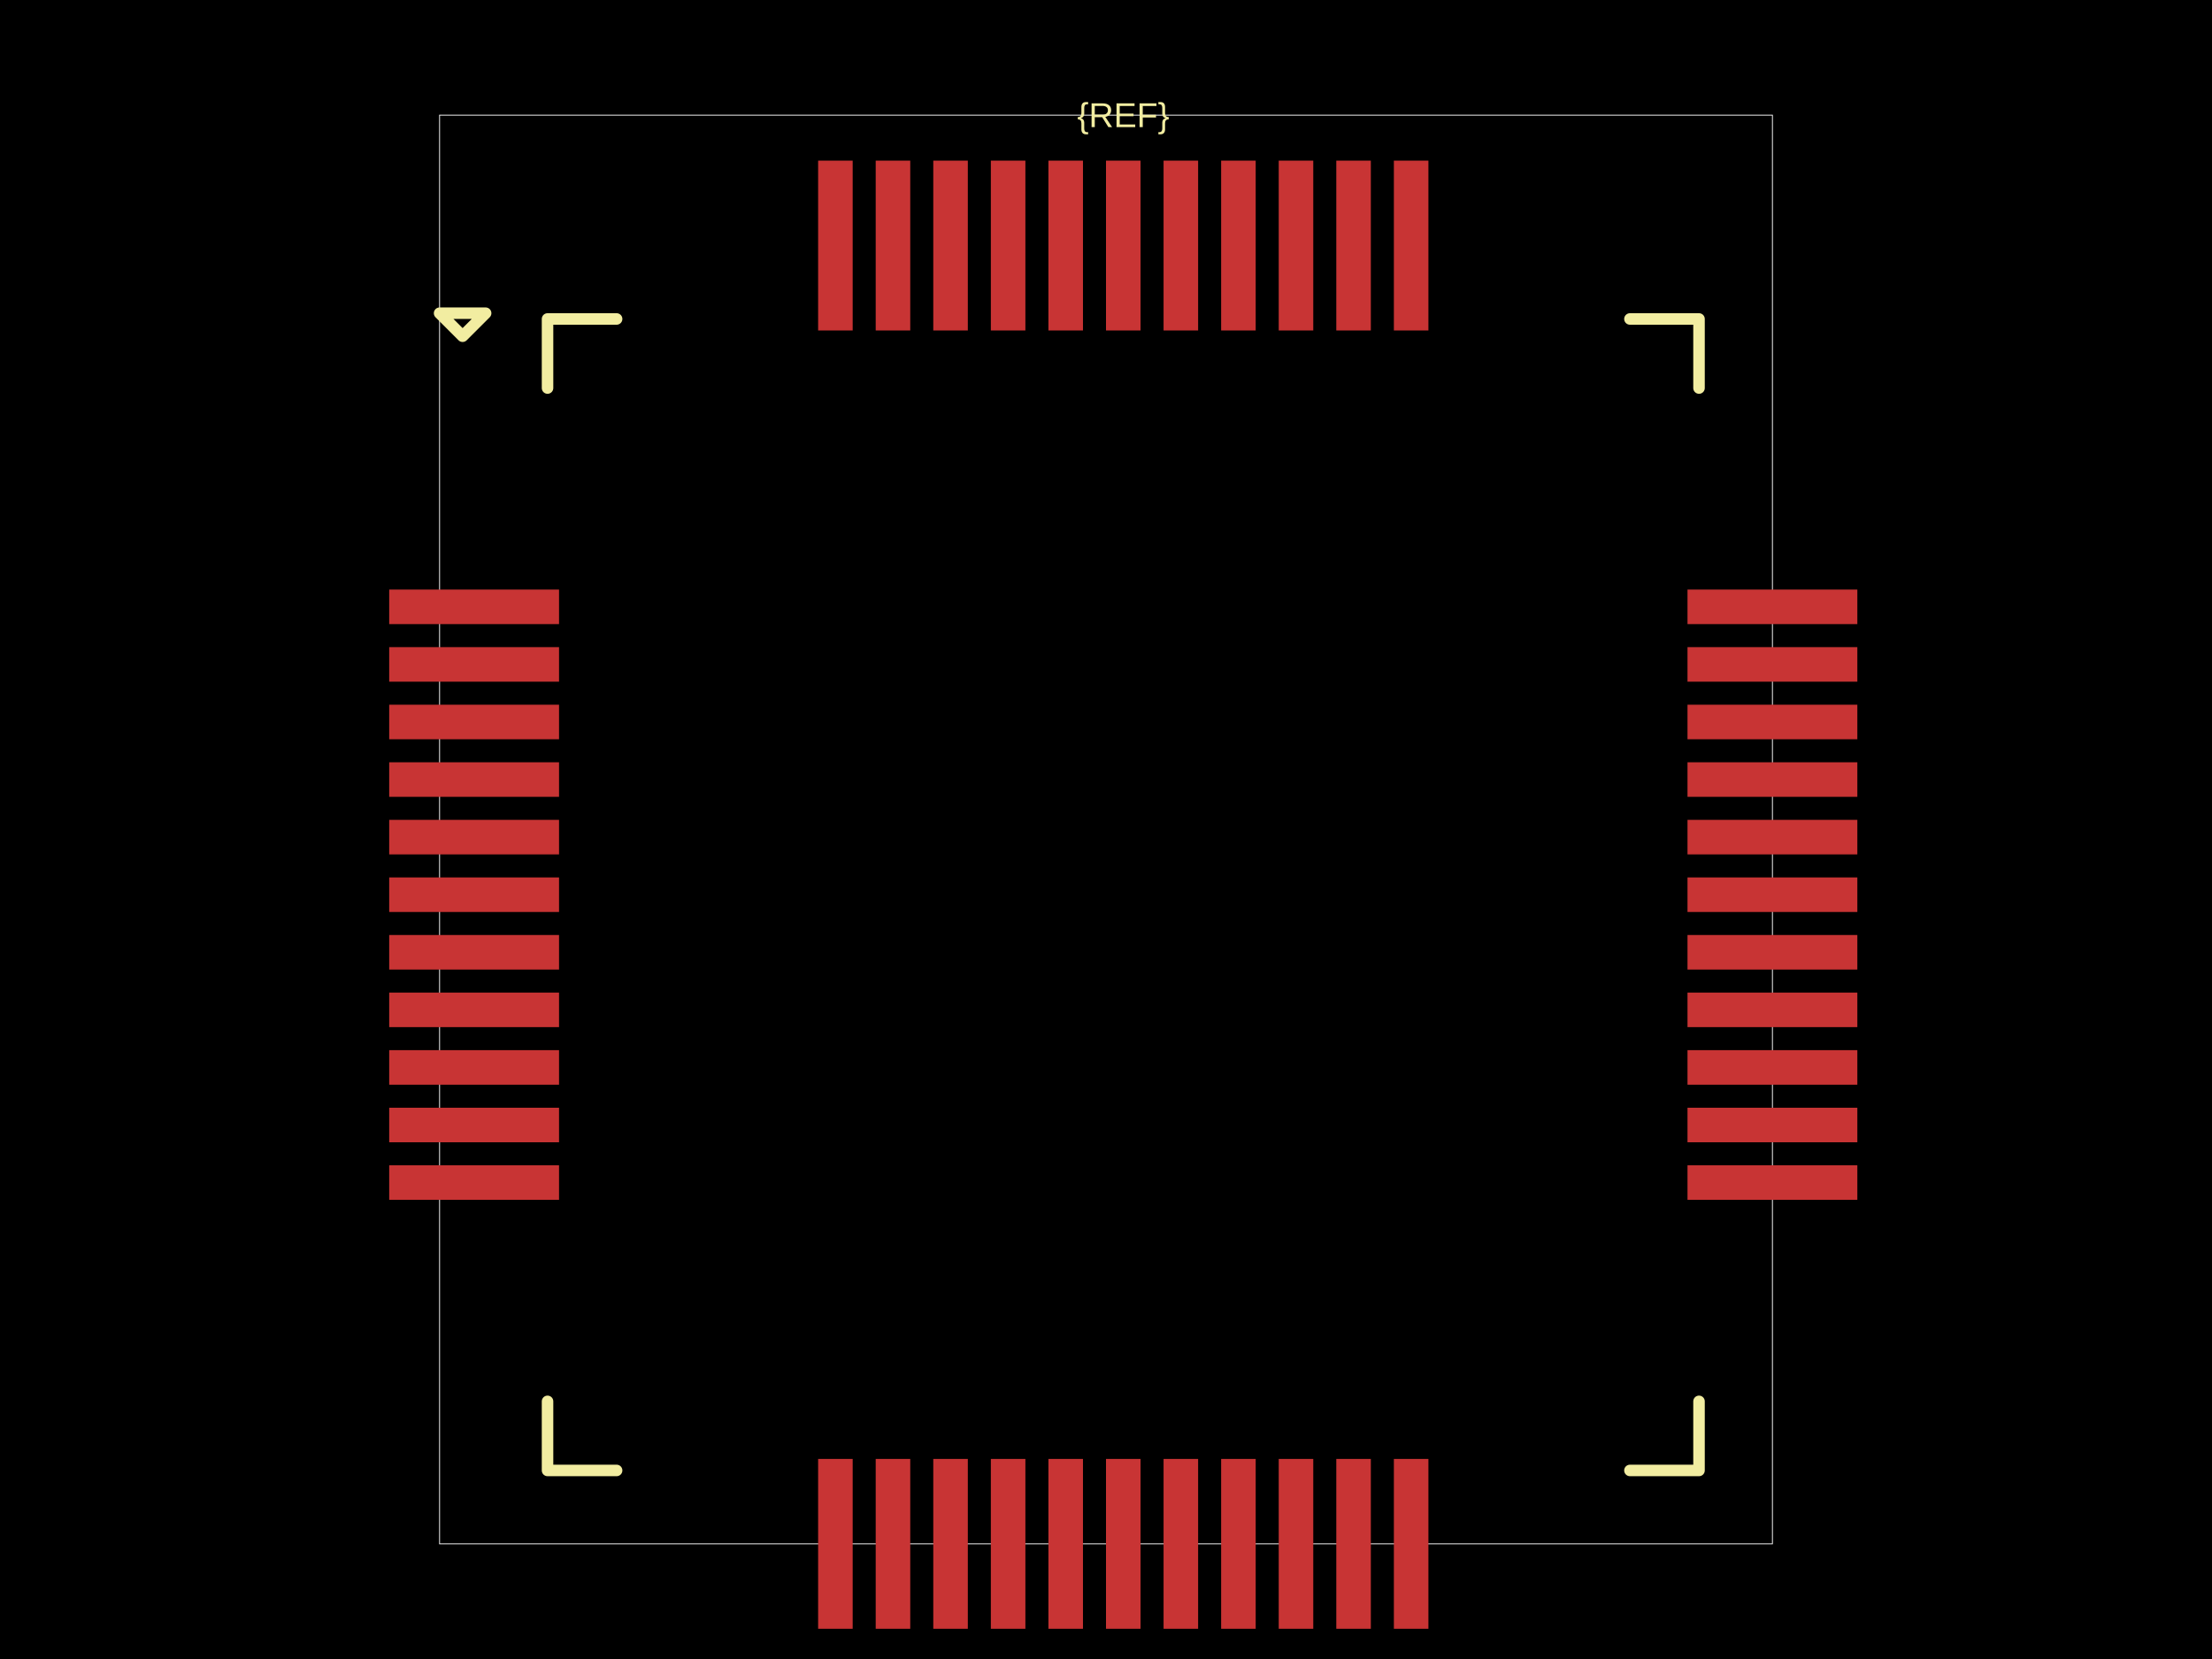
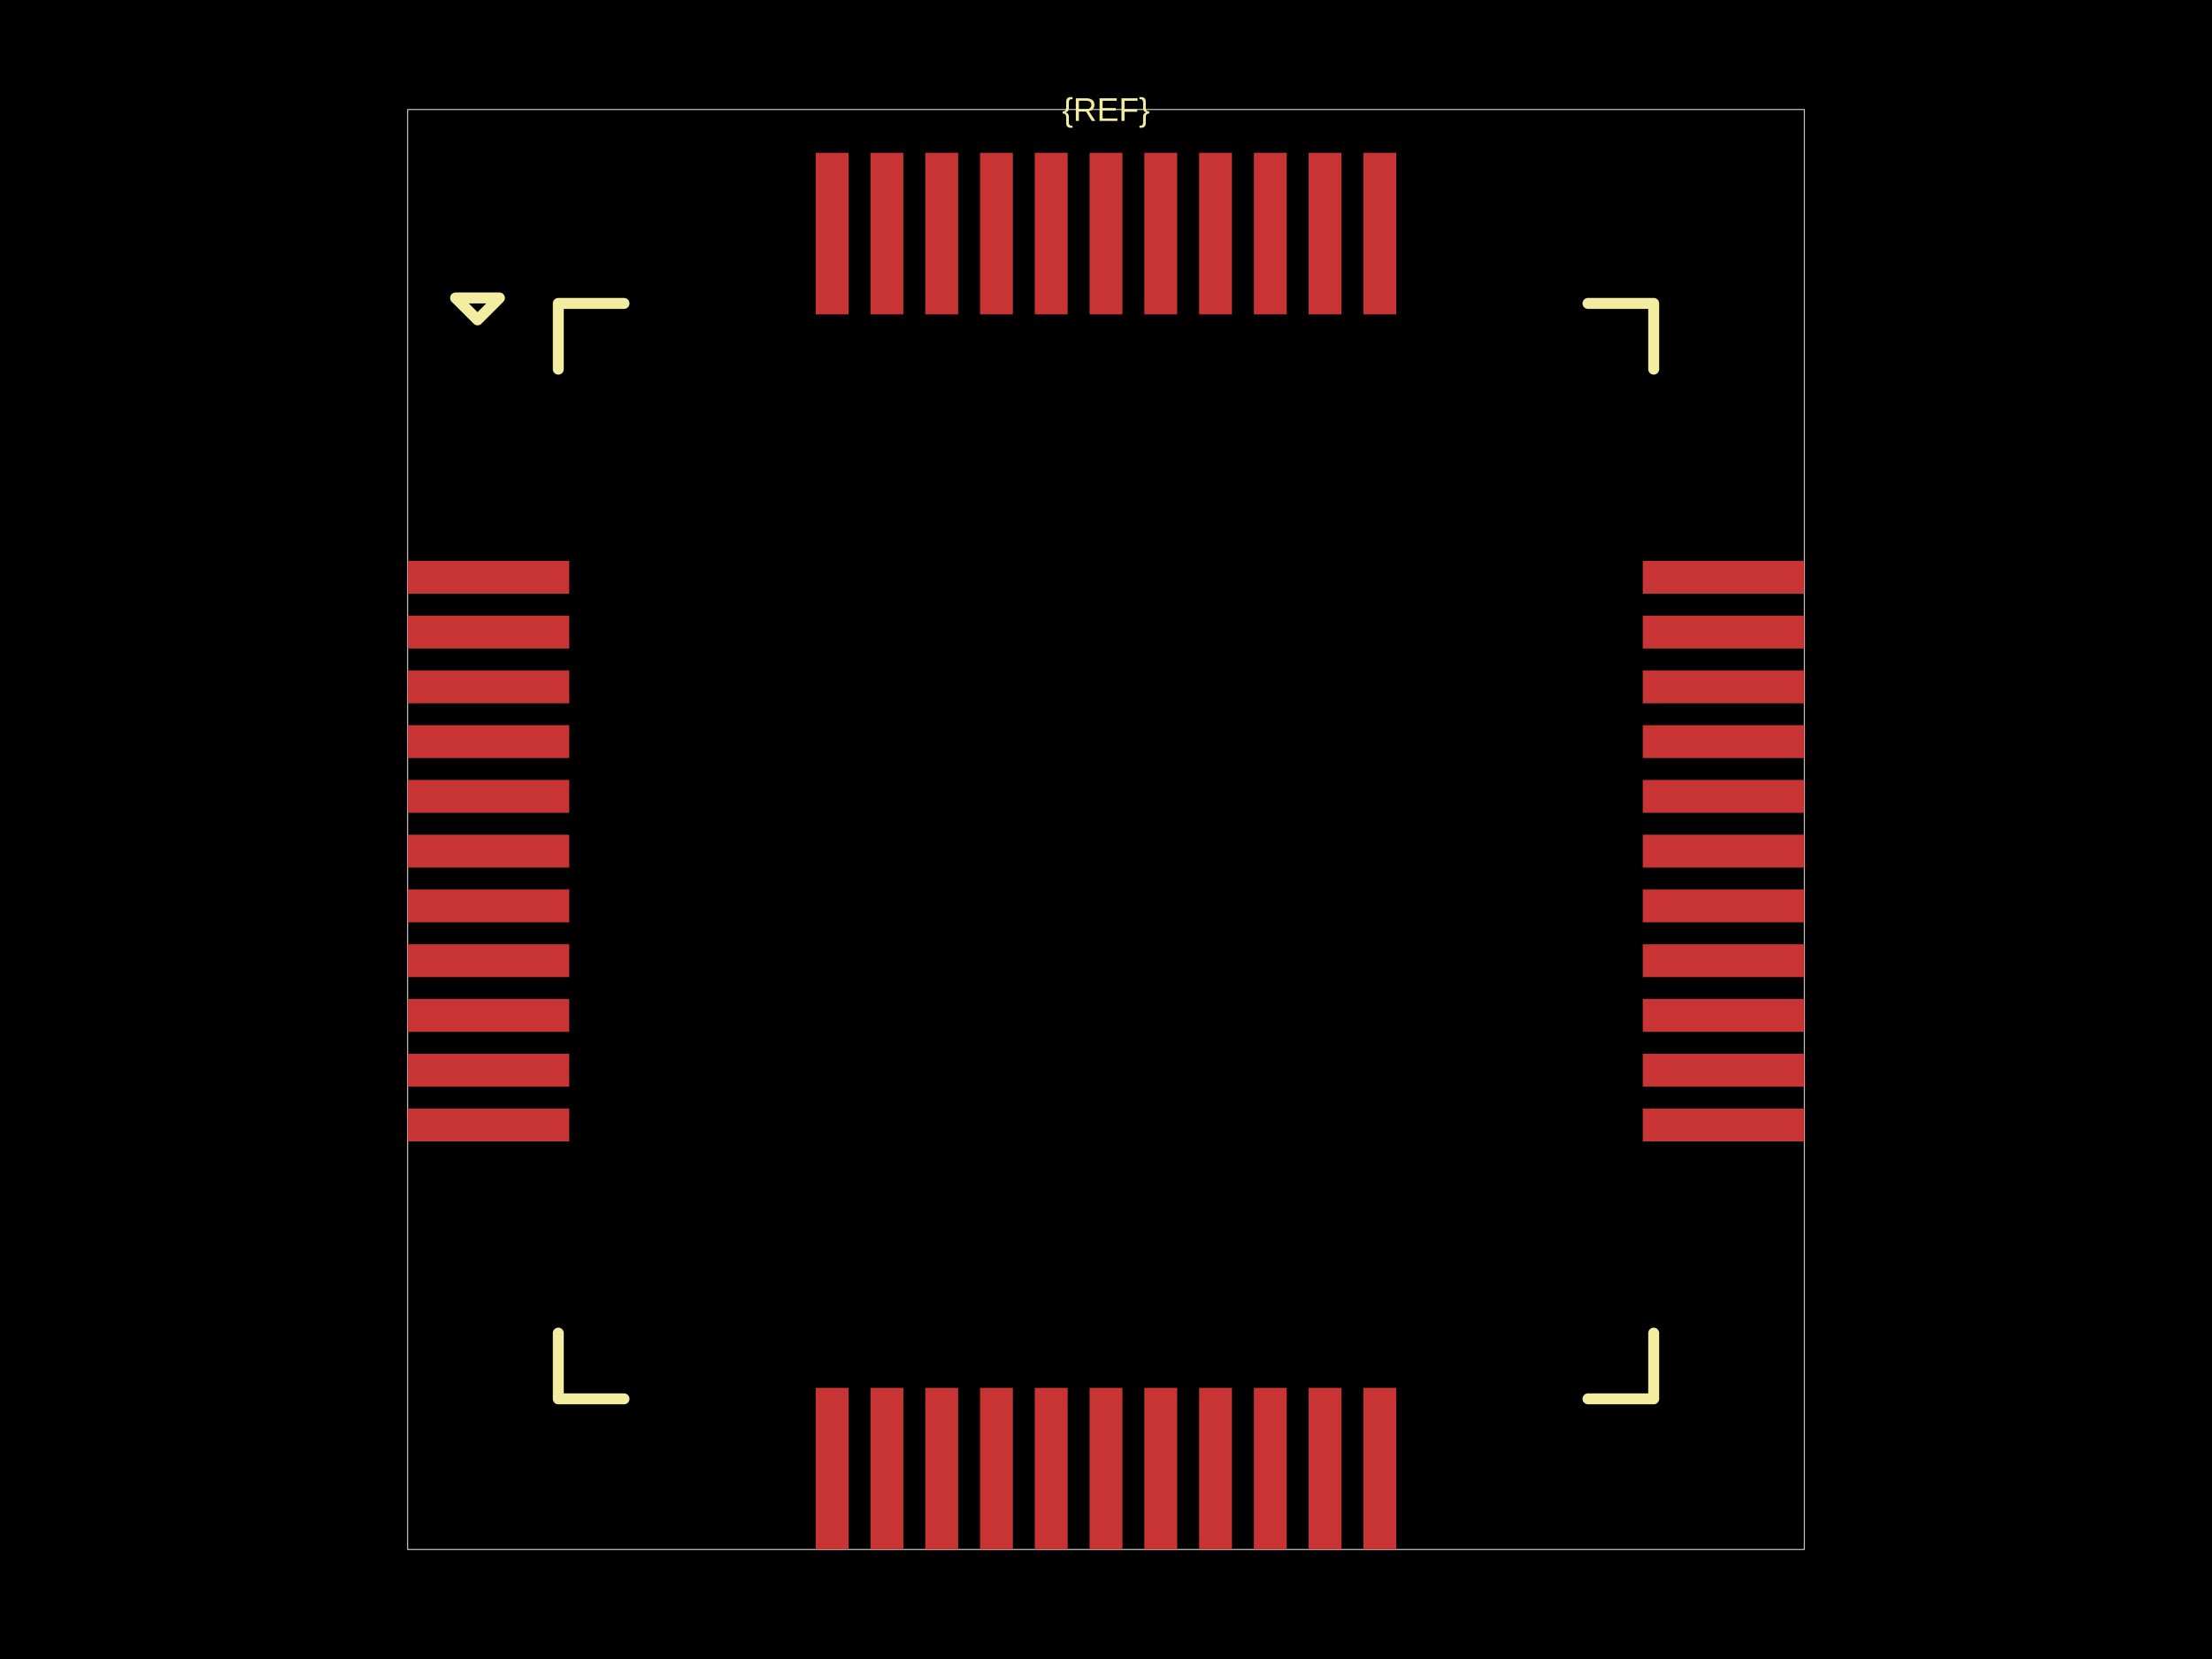
<svg xmlns="http://www.w3.org/2000/svg" width="800" height="600">
  <style />
-   <rect class="boundary" x="0" y="0" fill="#000" width="800" height="600" />
-   <rect class="pcb-boundary" fill="none" stroke="#fff" stroke-width="0.3" x="158.98" y="41.645" width="482.041" height="516.71" />
-   <rect class="pcb-pad" fill="rgb(200, 52, 52)" x="140.76" y="213.222" width="61.426" height="12.493" data-layer="top" />
-   <rect class="pcb-pad" fill="rgb(200, 52, 52)" x="140.76" y="234.045" width="61.426" height="12.493" data-layer="top" />
-   <rect class="pcb-pad" fill="rgb(200, 52, 52)" x="140.76" y="254.867" width="61.426" height="12.493" data-layer="top" />
-   <rect class="pcb-pad" fill="rgb(200, 52, 52)" x="140.76" y="275.69" width="61.426" height="12.493" data-layer="top" />
-   <rect class="pcb-pad" fill="rgb(200, 52, 52)" x="140.76" y="296.512" width="61.426" height="12.493" data-layer="top" />
-   <rect class="pcb-pad" fill="rgb(200, 52, 52)" x="140.76" y="317.335" width="61.426" height="12.493" data-layer="top" />
-   <rect class="pcb-pad" fill="rgb(200, 52, 52)" x="140.76" y="338.157" width="61.426" height="12.493" data-layer="top" />
-   <rect class="pcb-pad" fill="rgb(200, 52, 52)" x="140.76" y="358.98" width="61.426" height="12.493" data-layer="top" />
-   <rect class="pcb-pad" fill="rgb(200, 52, 52)" x="140.76" y="379.802" width="61.426" height="12.493" data-layer="top" />
-   <rect class="pcb-pad" fill="rgb(200, 52, 52)" x="140.76" y="400.625" width="61.426" height="12.493" data-layer="top" />
-   <rect class="pcb-pad" fill="rgb(200, 52, 52)" x="140.76" y="421.447" width="61.426" height="12.493" data-layer="top" />
-   <rect class="pcb-pad" fill="rgb(200, 52, 52)" x="295.888" y="527.642" width="12.493" height="61.426" data-layer="top" />
-   <rect class="pcb-pad" fill="rgb(200, 52, 52)" x="316.71" y="527.642" width="12.493" height="61.426" data-layer="top" />
-   <rect class="pcb-pad" fill="rgb(200, 52, 52)" x="337.533" y="527.642" width="12.493" height="61.426" data-layer="top" />
-   <rect class="pcb-pad" fill="rgb(200, 52, 52)" x="358.355" y="527.642" width="12.493" height="61.426" data-layer="top" />
-   <rect class="pcb-pad" fill="rgb(200, 52, 52)" x="379.178" y="527.642" width="12.493" height="61.426" data-layer="top" />
-   <rect class="pcb-pad" fill="rgb(200, 52, 52)" x="400" y="527.642" width="12.493" height="61.426" data-layer="top" />
-   <rect class="pcb-pad" fill="rgb(200, 52, 52)" x="420.822" y="527.642" width="12.493" height="61.426" data-layer="top" />
-   <rect class="pcb-pad" fill="rgb(200, 52, 52)" x="441.645" y="527.642" width="12.493" height="61.426" data-layer="top" />
-   <rect class="pcb-pad" fill="rgb(200, 52, 52)" x="462.467" y="527.642" width="12.493" height="61.426" data-layer="top" />
-   <rect class="pcb-pad" fill="rgb(200, 52, 52)" x="483.29" y="527.642" width="12.493" height="61.426" data-layer="top" />
-   <rect class="pcb-pad" fill="rgb(200, 52, 52)" x="504.112" y="527.642" width="12.493" height="61.426" data-layer="top" />
-   <rect class="pcb-pad" fill="rgb(200, 52, 52)" x="610.307" y="421.447" width="61.426" height="12.493" data-layer="top" />
-   <rect class="pcb-pad" fill="rgb(200, 52, 52)" x="610.307" y="400.625" width="61.426" height="12.493" data-layer="top" />
-   <rect class="pcb-pad" fill="rgb(200, 52, 52)" x="610.307" y="379.802" width="61.426" height="12.493" data-layer="top" />
-   <rect class="pcb-pad" fill="rgb(200, 52, 52)" x="610.307" y="358.98" width="61.426" height="12.493" data-layer="top" />
-   <rect class="pcb-pad" fill="rgb(200, 52, 52)" x="610.307" y="338.157" width="61.426" height="12.493" data-layer="top" />
-   <rect class="pcb-pad" fill="rgb(200, 52, 52)" x="610.307" y="317.335" width="61.426" height="12.493" data-layer="top" />
-   <rect class="pcb-pad" fill="rgb(200, 52, 52)" x="610.307" y="296.512" width="61.426" height="12.493" data-layer="top" />
-   <rect class="pcb-pad" fill="rgb(200, 52, 52)" x="610.307" y="275.69" width="61.426" height="12.493" data-layer="top" />
-   <rect class="pcb-pad" fill="rgb(200, 52, 52)" x="610.307" y="254.867" width="61.426" height="12.493" data-layer="top" />
-   <rect class="pcb-pad" fill="rgb(200, 52, 52)" x="610.307" y="234.045" width="61.426" height="12.493" data-layer="top" />
-   <rect class="pcb-pad" fill="rgb(200, 52, 52)" x="610.307" y="213.222" width="61.426" height="12.493" data-layer="top" />
-   <rect class="pcb-pad" fill="rgb(200, 52, 52)" x="504.112" y="58.095" width="12.493" height="61.426" data-layer="top" />
-   <rect class="pcb-pad" fill="rgb(200, 52, 52)" x="483.29" y="58.095" width="12.493" height="61.426" data-layer="top" />
-   <rect class="pcb-pad" fill="rgb(200, 52, 52)" x="462.467" y="58.095" width="12.493" height="61.426" data-layer="top" />
-   <rect class="pcb-pad" fill="rgb(200, 52, 52)" x="441.645" y="58.095" width="12.493" height="61.426" data-layer="top" />
-   <rect class="pcb-pad" fill="rgb(200, 52, 52)" x="420.822" y="58.095" width="12.493" height="61.426" data-layer="top" />
-   <rect class="pcb-pad" fill="rgb(200, 52, 52)" x="400" y="58.095" width="12.493" height="61.426" data-layer="top" />
-   <rect class="pcb-pad" fill="rgb(200, 52, 52)" x="379.178" y="58.095" width="12.493" height="61.426" data-layer="top" />
-   <rect class="pcb-pad" fill="rgb(200, 52, 52)" x="358.355" y="58.095" width="12.493" height="61.426" data-layer="top" />
-   <rect class="pcb-pad" fill="rgb(200, 52, 52)" x="337.533" y="58.095" width="12.493" height="61.426" data-layer="top" />
-   <rect class="pcb-pad" fill="rgb(200, 52, 52)" x="316.71" y="58.095" width="12.493" height="61.426" data-layer="top" />
-   <rect class="pcb-pad" fill="rgb(200, 52, 52)" x="295.888" y="58.095" width="12.493" height="61.426" data-layer="top" />
-   <path class="pcb-silkscreen pcb-silkscreen-top" d="M 223.009 115.357 L 198.022 115.357 L 198.022 140.344" fill="none" stroke="#f2eda1" stroke-width="4.164" stroke-linecap="round" stroke-linejoin="round" data-pcb-component-id="" data-pcb-silkscreen-path-id="pcb_silkscreen_path_top-left" />
-   <path class="pcb-silkscreen pcb-silkscreen-top" d="M 158.98 113.274 L 167.309 121.603 L 175.638 113.274 L 158.98 113.274 Z" fill="none" stroke="#f2eda1" stroke-width="4.164" stroke-linecap="round" stroke-linejoin="round" data-pcb-component-id="" data-pcb-silkscreen-path-id="pcb_silkscreen_path_top-left_3" />
-   <path class="pcb-silkscreen pcb-silkscreen-top" d="M 223.009 531.806 L 198.022 531.806 L 198.022 506.819" fill="none" stroke="#f2eda1" stroke-width="4.164" stroke-linecap="round" stroke-linejoin="round" data-pcb-component-id="" data-pcb-silkscreen-path-id="pcb_silkscreen_path_bottom-left" />
-   <path class="pcb-silkscreen pcb-silkscreen-top" d="M 589.485 531.806 L 614.472 531.806 L 614.472 506.819" fill="none" stroke="#f2eda1" stroke-width="4.164" stroke-linecap="round" stroke-linejoin="round" data-pcb-component-id="" data-pcb-silkscreen-path-id="pcb_silkscreen_path_bottom-right" />
-   <path class="pcb-silkscreen pcb-silkscreen-top" d="M 589.485 115.357 L 614.472 115.357 L 614.472 140.344" fill="none" stroke="#f2eda1" stroke-width="4.164" stroke-linecap="round" stroke-linejoin="round" data-pcb-component-id="" data-pcb-silkscreen-path-id="pcb_silkscreen_path_top-right" />
-   <text x="0" y="0" dx="0" dy="0" fill="#f2eda1" font-family="Arial, sans-serif" font-size="12.493" text-anchor="middle" dominant-baseline="central" transform="matrix(1,0,0,1,406.2467,41.64498)" class="pcb-silkscreen-text pcb-silkscreen-top" data-pcb-silkscreen-text-id="pcb_component_1" stroke="none">{REF}</text>
+   <rect class="boundary" x="0" y="0" fill="#000" width="800" height="600" data-type="pcb_background" data-pcb-layer="global" />
+   <rect class="pcb-boundary" fill="none" stroke="#fff" stroke-width="0.3" x="147.441" y="39.617" width="505.117" height="520.766" data-type="pcb_boundary" data-pcb-layer="global" />
+   <rect class="pcb-pad" fill="rgb(200, 52, 52)" x="147.441" y="202.839" width="58.435" height="11.885" data-type="pcb_smtpad" data-pcb-layer="top" />
+   <rect class="pcb-pad" fill="rgb(200, 52, 52)" x="147.441" y="222.648" width="58.435" height="11.885" data-type="pcb_smtpad" data-pcb-layer="top" />
+   <rect class="pcb-pad" fill="rgb(200, 52, 52)" x="147.441" y="242.456" width="58.435" height="11.885" data-type="pcb_smtpad" data-pcb-layer="top" />
+   <rect class="pcb-pad" fill="rgb(200, 52, 52)" x="147.441" y="262.265" width="58.435" height="11.885" data-type="pcb_smtpad" data-pcb-layer="top" />
+   <rect class="pcb-pad" fill="rgb(200, 52, 52)" x="147.441" y="282.073" width="58.435" height="11.885" data-type="pcb_smtpad" data-pcb-layer="top" />
+   <rect class="pcb-pad" fill="rgb(200, 52, 52)" x="147.441" y="301.882" width="58.435" height="11.885" data-type="pcb_smtpad" data-pcb-layer="top" />
+   <rect class="pcb-pad" fill="rgb(200, 52, 52)" x="147.441" y="321.69" width="58.435" height="11.885" data-type="pcb_smtpad" data-pcb-layer="top" />
+   <rect class="pcb-pad" fill="rgb(200, 52, 52)" x="147.441" y="341.499" width="58.435" height="11.885" data-type="pcb_smtpad" data-pcb-layer="top" />
+   <rect class="pcb-pad" fill="rgb(200, 52, 52)" x="147.441" y="361.307" width="58.435" height="11.885" data-type="pcb_smtpad" data-pcb-layer="top" />
+   <rect class="pcb-pad" fill="rgb(200, 52, 52)" x="147.441" y="381.116" width="58.435" height="11.885" data-type="pcb_smtpad" data-pcb-layer="top" />
+   <rect class="pcb-pad" fill="rgb(200, 52, 52)" x="147.441" y="400.924" width="58.435" height="11.885" data-type="pcb_smtpad" data-pcb-layer="top" />
+   <rect class="pcb-pad" fill="rgb(200, 52, 52)" x="295.015" y="501.948" width="11.885" height="58.435" data-type="pcb_smtpad" data-pcb-layer="top" />
+   <rect class="pcb-pad" fill="rgb(200, 52, 52)" x="314.823" y="501.948" width="11.885" height="58.435" data-type="pcb_smtpad" data-pcb-layer="top" />
+   <rect class="pcb-pad" fill="rgb(200, 52, 52)" x="334.632" y="501.948" width="11.885" height="58.435" data-type="pcb_smtpad" data-pcb-layer="top" />
+   <rect class="pcb-pad" fill="rgb(200, 52, 52)" x="354.44" y="501.948" width="11.885" height="58.435" data-type="pcb_smtpad" data-pcb-layer="top" />
+   <rect class="pcb-pad" fill="rgb(200, 52, 52)" x="374.249" y="501.948" width="11.885" height="58.435" data-type="pcb_smtpad" data-pcb-layer="top" />
+   <rect class="pcb-pad" fill="rgb(200, 52, 52)" x="394.057" y="501.948" width="11.885" height="58.435" data-type="pcb_smtpad" data-pcb-layer="top" />
+   <rect class="pcb-pad" fill="rgb(200, 52, 52)" x="413.866" y="501.948" width="11.885" height="58.435" data-type="pcb_smtpad" data-pcb-layer="top" />
+   <rect class="pcb-pad" fill="rgb(200, 52, 52)" x="433.674" y="501.948" width="11.885" height="58.435" data-type="pcb_smtpad" data-pcb-layer="top" />
+   <rect class="pcb-pad" fill="rgb(200, 52, 52)" x="453.483" y="501.948" width="11.885" height="58.435" data-type="pcb_smtpad" data-pcb-layer="top" />
+   <rect class="pcb-pad" fill="rgb(200, 52, 52)" x="473.292" y="501.948" width="11.885" height="58.435" data-type="pcb_smtpad" data-pcb-layer="top" />
+   <rect class="pcb-pad" fill="rgb(200, 52, 52)" x="493.1" y="501.948" width="11.885" height="58.435" data-type="pcb_smtpad" data-pcb-layer="top" />
+   <rect class="pcb-pad" fill="rgb(200, 52, 52)" x="594.123" y="400.924" width="58.435" height="11.885" data-type="pcb_smtpad" data-pcb-layer="top" />
+   <rect class="pcb-pad" fill="rgb(200, 52, 52)" x="594.123" y="381.116" width="58.435" height="11.885" data-type="pcb_smtpad" data-pcb-layer="top" />
+   <rect class="pcb-pad" fill="rgb(200, 52, 52)" x="594.123" y="361.307" width="58.435" height="11.885" data-type="pcb_smtpad" data-pcb-layer="top" />
+   <rect class="pcb-pad" fill="rgb(200, 52, 52)" x="594.123" y="341.499" width="58.435" height="11.885" data-type="pcb_smtpad" data-pcb-layer="top" />
+   <rect class="pcb-pad" fill="rgb(200, 52, 52)" x="594.123" y="321.69" width="58.435" height="11.885" data-type="pcb_smtpad" data-pcb-layer="top" />
+   <rect class="pcb-pad" fill="rgb(200, 52, 52)" x="594.123" y="301.882" width="58.435" height="11.885" data-type="pcb_smtpad" data-pcb-layer="top" />
+   <rect class="pcb-pad" fill="rgb(200, 52, 52)" x="594.123" y="282.073" width="58.435" height="11.885" data-type="pcb_smtpad" data-pcb-layer="top" />
+   <rect class="pcb-pad" fill="rgb(200, 52, 52)" x="594.123" y="262.265" width="58.435" height="11.885" data-type="pcb_smtpad" data-pcb-layer="top" />
+   <rect class="pcb-pad" fill="rgb(200, 52, 52)" x="594.123" y="242.456" width="58.435" height="11.885" data-type="pcb_smtpad" data-pcb-layer="top" />
+   <rect class="pcb-pad" fill="rgb(200, 52, 52)" x="594.123" y="222.648" width="58.435" height="11.885" data-type="pcb_smtpad" data-pcb-layer="top" />
+   <rect class="pcb-pad" fill="rgb(200, 52, 52)" x="594.123" y="202.839" width="58.435" height="11.885" data-type="pcb_smtpad" data-pcb-layer="top" />
+   <rect class="pcb-pad" fill="rgb(200, 52, 52)" x="493.1" y="55.266" width="11.885" height="58.435" data-type="pcb_smtpad" data-pcb-layer="top" />
+   <rect class="pcb-pad" fill="rgb(200, 52, 52)" x="473.292" y="55.266" width="11.885" height="58.435" data-type="pcb_smtpad" data-pcb-layer="top" />
+   <rect class="pcb-pad" fill="rgb(200, 52, 52)" x="453.483" y="55.266" width="11.885" height="58.435" data-type="pcb_smtpad" data-pcb-layer="top" />
+   <rect class="pcb-pad" fill="rgb(200, 52, 52)" x="433.674" y="55.266" width="11.885" height="58.435" data-type="pcb_smtpad" data-pcb-layer="top" />
+   <rect class="pcb-pad" fill="rgb(200, 52, 52)" x="413.866" y="55.266" width="11.885" height="58.435" data-type="pcb_smtpad" data-pcb-layer="top" />
+   <rect class="pcb-pad" fill="rgb(200, 52, 52)" x="394.057" y="55.266" width="11.885" height="58.435" data-type="pcb_smtpad" data-pcb-layer="top" />
+   <rect class="pcb-pad" fill="rgb(200, 52, 52)" x="374.249" y="55.266" width="11.885" height="58.435" data-type="pcb_smtpad" data-pcb-layer="top" />
+   <rect class="pcb-pad" fill="rgb(200, 52, 52)" x="354.44" y="55.266" width="11.885" height="58.435" data-type="pcb_smtpad" data-pcb-layer="top" />
+   <rect class="pcb-pad" fill="rgb(200, 52, 52)" x="334.632" y="55.266" width="11.885" height="58.435" data-type="pcb_smtpad" data-pcb-layer="top" />
+   <rect class="pcb-pad" fill="rgb(200, 52, 52)" x="314.823" y="55.266" width="11.885" height="58.435" data-type="pcb_smtpad" data-pcb-layer="top" />
+   <rect class="pcb-pad" fill="rgb(200, 52, 52)" x="295.015" y="55.266" width="11.885" height="58.435" data-type="pcb_smtpad" data-pcb-layer="top" />
+   <path class="pcb-silkscreen pcb-silkscreen-top" d="M 225.685 109.739 L 201.915 109.739 L 201.915 133.509" fill="none" stroke="#f2eda1" stroke-width="3.962" stroke-linecap="round" stroke-linejoin="round" data-pcb-component-id="" data-pcb-silkscreen-path-id="pcb_silkscreen_path_top-left" data-type="pcb_silkscreen_path" data-pcb-layer="top" />
+   <path class="pcb-silkscreen pcb-silkscreen-top" d="M 164.774 107.758 L 172.697 115.682 L 180.621 107.758 L 164.774 107.758 Z" fill="none" stroke="#f2eda1" stroke-width="3.962" stroke-linecap="round" stroke-linejoin="round" data-pcb-component-id="" data-pcb-silkscreen-path-id="pcb_silkscreen_path_top-left_3" data-type="pcb_silkscreen_path" data-pcb-layer="top" />
+   <path class="pcb-silkscreen pcb-silkscreen-top" d="M 225.685 505.91 L 201.915 505.91 L 201.915 482.139" fill="none" stroke="#f2eda1" stroke-width="3.962" stroke-linecap="round" stroke-linejoin="round" data-pcb-component-id="" data-pcb-silkscreen-path-id="pcb_silkscreen_path_bottom-left" data-type="pcb_silkscreen_path" data-pcb-layer="top" />
+   <path class="pcb-silkscreen pcb-silkscreen-top" d="M 574.315 505.91 L 598.085 505.91 L 598.085 482.139" fill="none" stroke="#f2eda1" stroke-width="3.962" stroke-linecap="round" stroke-linejoin="round" data-pcb-component-id="" data-pcb-silkscreen-path-id="pcb_silkscreen_path_bottom-right" data-type="pcb_silkscreen_path" data-pcb-layer="top" />
+   <path class="pcb-silkscreen pcb-silkscreen-top" d="M 574.315 109.739 L 598.085 109.739 L 598.085 133.509" fill="none" stroke="#f2eda1" stroke-width="3.962" stroke-linecap="round" stroke-linejoin="round" data-pcb-component-id="" data-pcb-silkscreen-path-id="pcb_silkscreen_path_top-right" data-type="pcb_silkscreen_path" data-pcb-layer="top" />
+   <text x="0" y="0" dx="0" dy="0" fill="#f2eda1" font-family="Arial, sans-serif" font-size="11.885" text-anchor="middle" dominant-baseline="central" transform="matrix(1,0,0,1,400,39.61704)" class="pcb-silkscreen-text pcb-silkscreen-top" data-pcb-silkscreen-text-id="pcb_component_1" stroke="none" data-type="pcb_silkscreen_text" data-pcb-layer="top">{REF}</text>
</svg>
